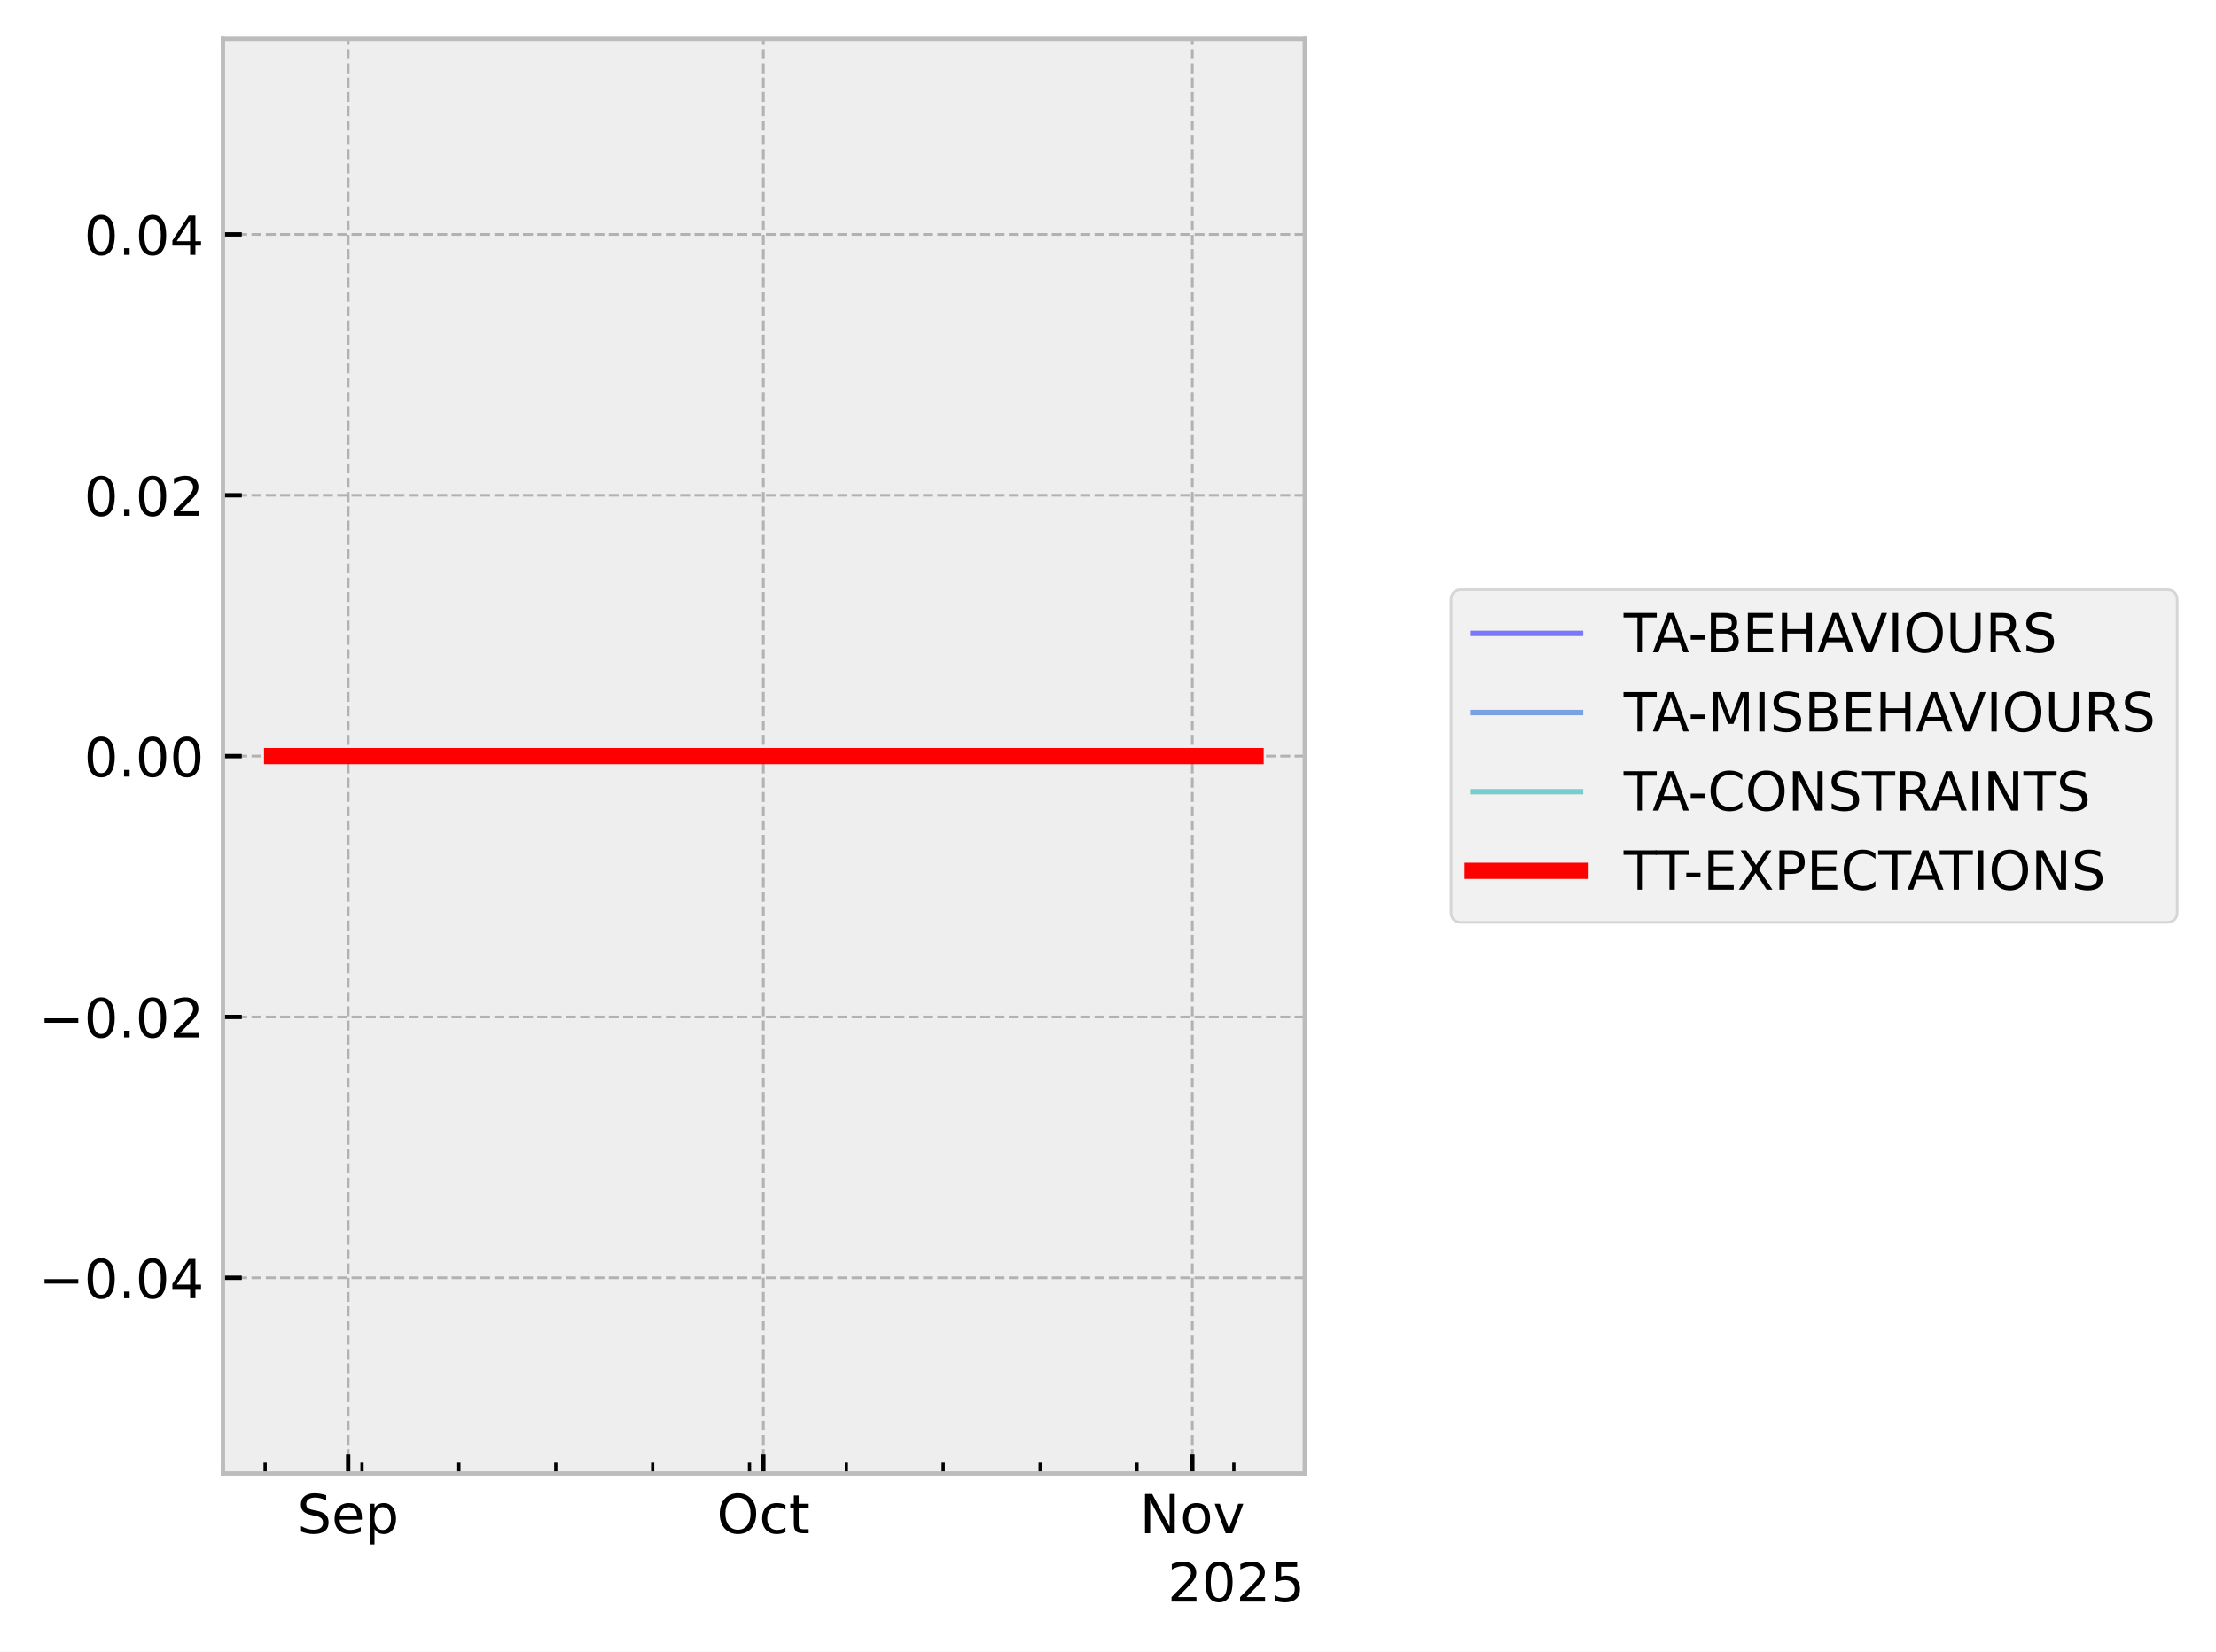
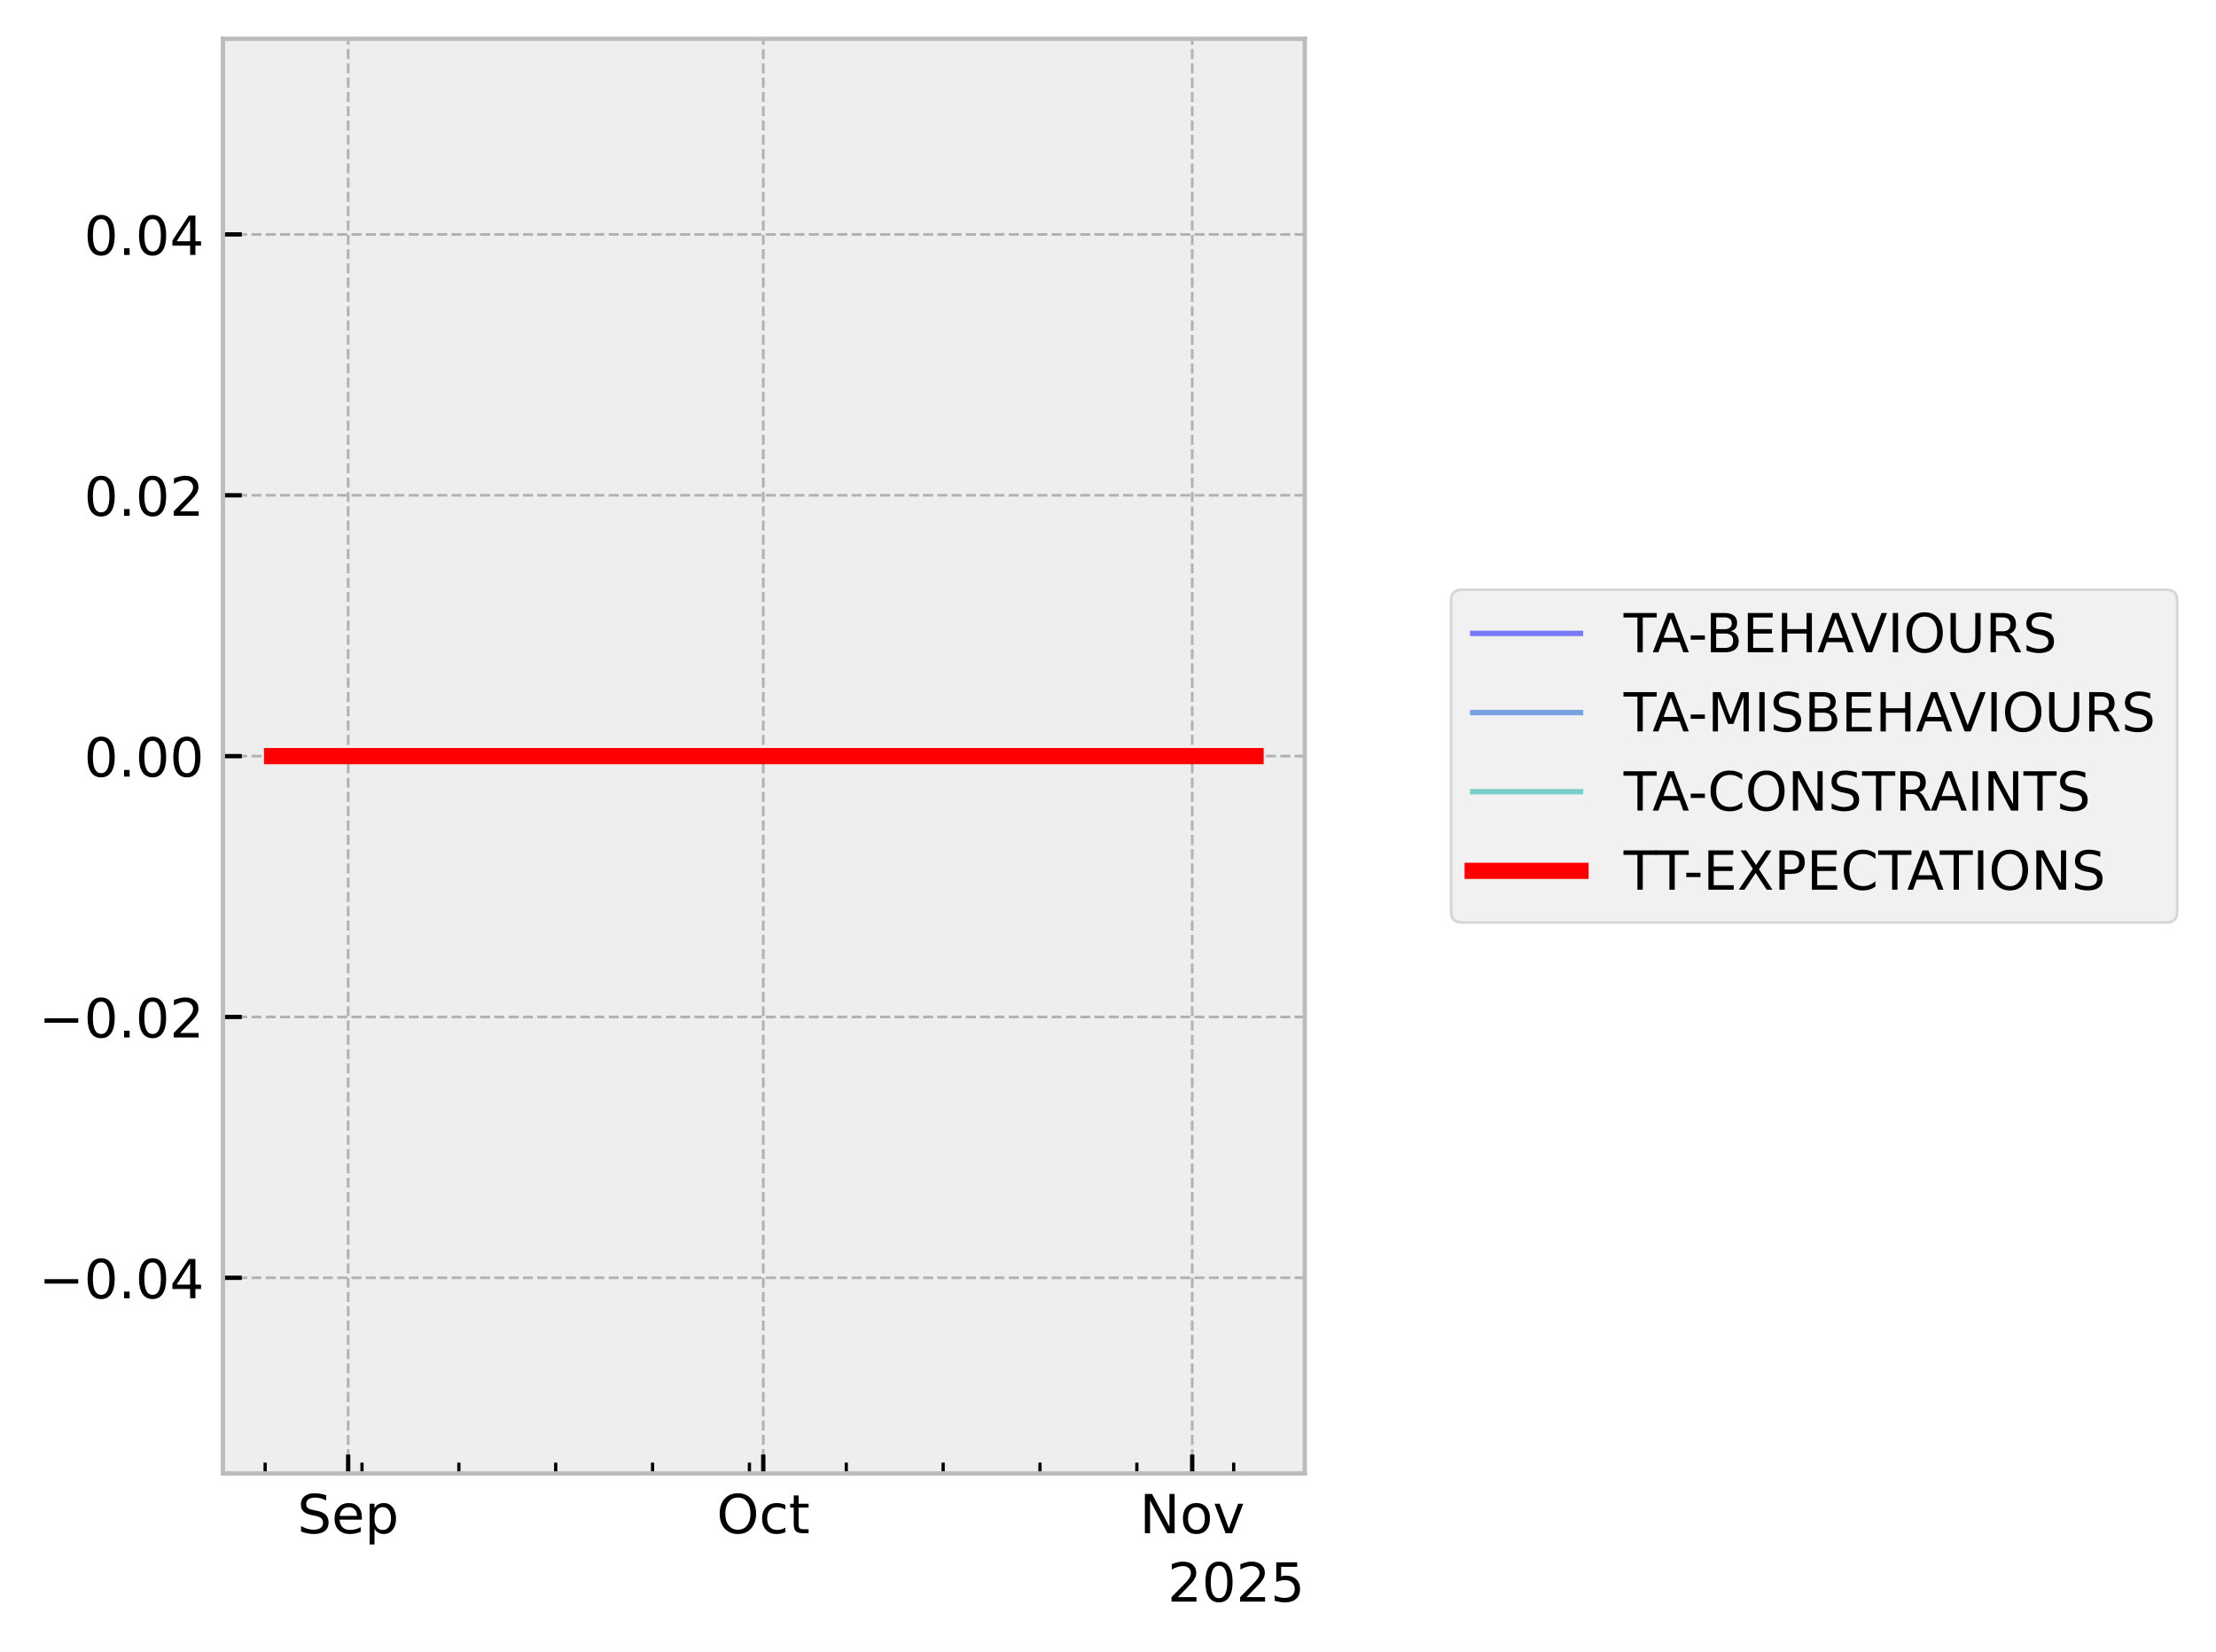
<svg xmlns="http://www.w3.org/2000/svg" xmlns:xlink="http://www.w3.org/1999/xlink" width="410.993pt" height="306.368pt" viewBox="0 0 410.993 306.368" version="1.1">
  <defs>
    <style type="text/css">*{stroke-linejoin: round; stroke-linecap: butt}</style>
  </defs>
  <g id="figure_1">
    <g id="patch_1">
      <path d="M 0 306.368  L 410.993 306.368  L 410.993 0  L 0 0  z " style="fill: #ffffff" />
    </g>
    <g id="axes_1">
      <g id="patch_2">
        <path d="M 41.345 273.312  L 241.991 273.312  L 241.991 7.2  L 41.345 7.2  z " style="fill: #eeeeee" />
      </g>
      <g id="matplotlib.axis_1">
        <g id="xtick_1">
          <g id="line2d_1">
-             <path d="M 64.573 273.312  L 64.573 7.2  " clip-path="url(#pc3ca31435e)" style="fill: none; stroke-dasharray: 1.85,0.8; stroke-dashoffset: 0; stroke: #b2b2b2; stroke-width: 0.5" />
+             <path d="M 64.572 273.312  L 64.572 7.2  " clip-path="url(#p5ab75d410c)" style="fill: none; stroke-dasharray: 1.85,0.8; stroke-dashoffset: 0; stroke: #b2b2b2; stroke-width: 0.5" />
          </g>
          <g id="line2d_2">
            <defs>
-               <path id="m6323436091" d="M 0 0  L 0 -3.5  " style="stroke: #000000; stroke-width: 0.8" />
-             </defs>
-             <g>
-               <use xlink:href="#m6323436091" x="64.573" y="273.312" style="stroke: #000000; stroke-width: 0.8" />
+               <path id="mc6ec2d856a" d="M 0 0  L 0 -3.5  " style="stroke: #000000; stroke-width: 0.8" />
+             </defs>
+             <g>
+               <use xlink:href="#mc6ec2d856a" x="64.572" y="273.312" style="stroke: #000000; stroke-width: 0.8" />
            </g>
          </g>
          <g id="text_1">
-             <g transform="translate(55.14825 284.4104) scale(0.1 -0.1)">
+             <g transform="translate(55.14662 284.4104) scale(0.1 -0.1)">
              <defs>
                <path id="DejaVuSans-53" d="M 3425 4513  L 3425 3897  Q 3066 4069 2747 4153  Q 2428 4238 2131 4238  Q 1616 4238 1336 4038  Q 1056 3838 1056 3469  Q 1056 3159 1242 3001  Q 1428 2844 1947 2747  L 2328 2669  Q 3034 2534 3370 2195  Q 3706 1856 3706 1288  Q 3706 609 3251 259  Q 2797 -91 1919 -91  Q 1588 -91 1214 -16  Q 841 59 441 206  L 441 856  Q 825 641 1194 531  Q 1563 422 1919 422  Q 2459 422 2753 634  Q 3047 847 3047 1241  Q 3047 1584 2836 1778  Q 2625 1972 2144 2069  L 1759 2144  Q 1053 2284 737 2584  Q 422 2884 422 3419  Q 422 4038 858 4394  Q 1294 4750 2059 4750  Q 2388 4750 2728 4690  Q 3069 4631 3425 4513  z " transform="scale(0.015625)" />
                <path id="DejaVuSans-65" d="M 3597 1894  L 3597 1613  L 953 1613  Q 991 1019 1311 708  Q 1631 397 2203 397  Q 2534 397 2845 478  Q 3156 559 3463 722  L 3463 178  Q 3153 47 2828 -22  Q 2503 -91 2169 -91  Q 1331 -91 842 396  Q 353 884 353 1716  Q 353 2575 817 3079  Q 1281 3584 2069 3584  Q 2775 3584 3186 3129  Q 3597 2675 3597 1894  z M 3022 2063  Q 3016 2534 2758 2815  Q 2500 3097 2075 3097  Q 1594 3097 1305 2825  Q 1016 2553 972 2059  L 3022 2063  z " transform="scale(0.015625)" />
                <path id="DejaVuSans-70" d="M 1159 525  L 1159 -1331  L 581 -1331  L 581 3500  L 1159 3500  L 1159 2969  Q 1341 3281 1617 3432  Q 1894 3584 2278 3584  Q 2916 3584 3314 3078  Q 3713 2572 3713 1747  Q 3713 922 3314 415  Q 2916 -91 2278 -91  Q 1894 -91 1617 61  Q 1341 213 1159 525  z M 3116 1747  Q 3116 2381 2855 2742  Q 2594 3103 2138 3103  Q 1681 3103 1420 2742  Q 1159 2381 1159 1747  Q 1159 1113 1420 752  Q 1681 391 2138 391  Q 2594 391 2855 752  Q 3116 1113 3116 1747  z " transform="scale(0.015625)" />
              </defs>
              <use xlink:href="#DejaVuSans-53" />
              <use xlink:href="#DejaVuSans-65" transform="translate(63.47656 0)" />
              <use xlink:href="#DejaVuSans-70" transform="translate(125 0)" />
            </g>
          </g>
        </g>
        <g id="xtick_2">
          <g id="line2d_3">
-             <path d="M 141.571 273.312  L 141.571 7.2  " clip-path="url(#pc3ca31435e)" style="fill: none; stroke-dasharray: 1.85,0.8; stroke-dashoffset: 0; stroke: #b2b2b2; stroke-width: 0.5" />
+             <path d="M 141.56 273.312  L 141.56 7.2  " clip-path="url(#p5ab75d410c)" style="fill: none; stroke-dasharray: 1.85,0.8; stroke-dashoffset: 0; stroke: #b2b2b2; stroke-width: 0.5" />
          </g>
          <g id="line2d_4">
            <g>
-               <use xlink:href="#m6323436091" x="141.571" y="273.312" style="stroke: #000000; stroke-width: 0.8" />
+               <use xlink:href="#mc6ec2d856a" x="141.56" y="273.312" style="stroke: #000000; stroke-width: 0.8" />
            </g>
          </g>
          <g id="text_2">
-             <g transform="translate(132.9255 284.4104) scale(0.1 -0.1)">
+             <g transform="translate(132.915 284.4104) scale(0.1 -0.1)">
              <defs>
                <path id="DejaVuSans-4f" d="M 2522 4238  Q 1834 4238 1429 3725  Q 1025 3213 1025 2328  Q 1025 1447 1429 934  Q 1834 422 2522 422  Q 3209 422 3611 934  Q 4013 1447 4013 2328  Q 4013 3213 3611 3725  Q 3209 4238 2522 4238  z M 2522 4750  Q 3503 4750 4090 4092  Q 4678 3434 4678 2328  Q 4678 1225 4090 567  Q 3503 -91 2522 -91  Q 1538 -91 948 565  Q 359 1222 359 2328  Q 359 3434 948 4092  Q 1538 4750 2522 4750  z " transform="scale(0.015625)" />
                <path id="DejaVuSans-63" d="M 3122 3366  L 3122 2828  Q 2878 2963 2633 3030  Q 2388 3097 2138 3097  Q 1578 3097 1268 2742  Q 959 2388 959 1747  Q 959 1106 1268 751  Q 1578 397 2138 397  Q 2388 397 2633 464  Q 2878 531 3122 666  L 3122 134  Q 2881 22 2623 -34  Q 2366 -91 2075 -91  Q 1284 -91 818 406  Q 353 903 353 1747  Q 353 2603 823 3093  Q 1294 3584 2113 3584  Q 2378 3584 2631 3529  Q 2884 3475 3122 3366  z " transform="scale(0.015625)" />
                <path id="DejaVuSans-74" d="M 1172 4494  L 1172 3500  L 2356 3500  L 2356 3053  L 1172 3053  L 1172 1153  Q 1172 725 1289 603  Q 1406 481 1766 481  L 2356 481  L 2356 0  L 1766 0  Q 1100 0 847 248  Q 594 497 594 1153  L 594 3053  L 172 3053  L 172 3500  L 594 3500  L 594 4494  L 1172 4494  z " transform="scale(0.015625)" />
              </defs>
              <use xlink:href="#DejaVuSans-4f" />
              <use xlink:href="#DejaVuSans-63" transform="translate(78.71094 0)" />
              <use xlink:href="#DejaVuSans-74" transform="translate(133.6914 0)" />
            </g>
          </g>
        </g>
        <g id="xtick_3">
          <g id="line2d_5">
-             <path d="M 221.135 273.312  L 221.135 7.2  " clip-path="url(#pc3ca31435e)" style="fill: none; stroke-dasharray: 1.85,0.8; stroke-dashoffset: 0; stroke: #b2b2b2; stroke-width: 0.5" />
+             <path d="M 221.115 273.312  L 221.115 7.2  " clip-path="url(#p5ab75d410c)" style="fill: none; stroke-dasharray: 1.85,0.8; stroke-dashoffset: 0; stroke: #b2b2b2; stroke-width: 0.5" />
          </g>
          <g id="line2d_6">
            <g>
-               <use xlink:href="#m6323436091" x="221.135" y="273.312" style="stroke: #000000; stroke-width: 0.8" />
+               <use xlink:href="#mc6ec2d856a" x="221.115" y="273.312" style="stroke: #000000; stroke-width: 0.8" />
            </g>
          </g>
          <g id="text_3">
-             <g transform="translate(211.3756 284.4104) scale(0.1 -0.1)">
+             <g transform="translate(211.3559 284.4104) scale(0.1 -0.1)">
              <defs>
                <path id="DejaVuSans-4e" d="M 628 4666  L 1478 4666  L 3547 763  L 3547 4666  L 4159 4666  L 4159 0  L 3309 0  L 1241 3903  L 1241 0  L 628 0  L 628 4666  z " transform="scale(0.015625)" />
                <path id="DejaVuSans-6f" d="M 1959 3097  Q 1497 3097 1228 2736  Q 959 2375 959 1747  Q 959 1119 1226 758  Q 1494 397 1959 397  Q 2419 397 2687 759  Q 2956 1122 2956 1747  Q 2956 2369 2687 2733  Q 2419 3097 1959 3097  z M 1959 3584  Q 2709 3584 3137 3096  Q 3566 2609 3566 1747  Q 3566 888 3137 398  Q 2709 -91 1959 -91  Q 1206 -91 779 398  Q 353 888 353 1747  Q 353 2609 779 3096  Q 1206 3584 1959 3584  z " transform="scale(0.015625)" />
                <path id="DejaVuSans-76" d="M 191 3500  L 800 3500  L 1894 563  L 2988 3500  L 3597 3500  L 2284 0  L 1503 0  L 191 3500  z " transform="scale(0.015625)" />
              </defs>
              <use xlink:href="#DejaVuSans-4e" />
              <use xlink:href="#DejaVuSans-6f" transform="translate(74.80469 0)" />
              <use xlink:href="#DejaVuSans-76" transform="translate(135.9863 0)" />
            </g>
          </g>
        </g>
        <g id="xtick_4">
          <g id="line2d_7">
            <defs>
-               <path id="mb55de5e415" d="M 0 0  L 0 -2  " style="stroke: #000000; stroke-width: 0.6" />
-             </defs>
-             <g>
-               <use xlink:href="#mb55de5e415" x="49.174" y="273.312" style="stroke: #000000; stroke-width: 0.6" />
+               <path id="m2aae2322ca" d="M 0 0  L 0 -2  " style="stroke: #000000; stroke-width: 0.6" />
+             </defs>
+             <g>
+               <use xlink:href="#m2aae2322ca" x="49.174" y="273.312" style="stroke: #000000; stroke-width: 0.6" />
            </g>
          </g>
        </g>
        <g id="xtick_5">
          <g id="line2d_8">
            <g>
-               <use xlink:href="#mb55de5e415" x="67.14" y="273.312" style="stroke: #000000; stroke-width: 0.6" />
+               <use xlink:href="#m2aae2322ca" x="67.138" y="273.312" style="stroke: #000000; stroke-width: 0.6" />
            </g>
          </g>
        </g>
        <g id="xtick_6">
          <g id="line2d_9">
            <g>
-               <use xlink:href="#mb55de5e415" x="85.106" y="273.312" style="stroke: #000000; stroke-width: 0.6" />
+               <use xlink:href="#m2aae2322ca" x="85.102" y="273.312" style="stroke: #000000; stroke-width: 0.6" />
            </g>
          </g>
        </g>
        <g id="xtick_7">
          <g id="line2d_10">
            <g>
-               <use xlink:href="#mb55de5e415" x="103.072" y="273.312" style="stroke: #000000; stroke-width: 0.6" />
+               <use xlink:href="#m2aae2322ca" x="103.066" y="273.312" style="stroke: #000000; stroke-width: 0.6" />
            </g>
          </g>
        </g>
        <g id="xtick_8">
          <g id="line2d_11">
            <g>
-               <use xlink:href="#mb55de5e415" x="121.038" y="273.312" style="stroke: #000000; stroke-width: 0.6" />
+               <use xlink:href="#m2aae2322ca" x="121.03" y="273.312" style="stroke: #000000; stroke-width: 0.6" />
            </g>
          </g>
        </g>
        <g id="xtick_9">
          <g id="line2d_12">
            <g>
-               <use xlink:href="#mb55de5e415" x="139.004" y="273.312" style="stroke: #000000; stroke-width: 0.6" />
+               <use xlink:href="#m2aae2322ca" x="138.994" y="273.312" style="stroke: #000000; stroke-width: 0.6" />
            </g>
          </g>
        </g>
        <g id="xtick_10">
          <g id="line2d_13">
            <g>
-               <use xlink:href="#mb55de5e415" x="156.97" y="273.312" style="stroke: #000000; stroke-width: 0.6" />
+               <use xlink:href="#m2aae2322ca" x="156.958" y="273.312" style="stroke: #000000; stroke-width: 0.6" />
            </g>
          </g>
        </g>
        <g id="xtick_11">
          <g id="line2d_14">
            <g>
-               <use xlink:href="#mb55de5e415" x="174.936" y="273.312" style="stroke: #000000; stroke-width: 0.6" />
+               <use xlink:href="#m2aae2322ca" x="174.922" y="273.312" style="stroke: #000000; stroke-width: 0.6" />
            </g>
          </g>
        </g>
        <g id="xtick_12">
          <g id="line2d_15">
            <g>
-               <use xlink:href="#mb55de5e415" x="192.903" y="273.312" style="stroke: #000000; stroke-width: 0.6" />
+               <use xlink:href="#m2aae2322ca" x="192.886" y="273.312" style="stroke: #000000; stroke-width: 0.6" />
            </g>
          </g>
        </g>
        <g id="xtick_13">
          <g id="line2d_16">
            <g>
-               <use xlink:href="#mb55de5e415" x="210.869" y="273.312" style="stroke: #000000; stroke-width: 0.6" />
+               <use xlink:href="#m2aae2322ca" x="210.85" y="273.312" style="stroke: #000000; stroke-width: 0.6" />
            </g>
          </g>
        </g>
        <g id="xtick_14">
          <g id="line2d_17">
            <g>
-               <use xlink:href="#mb55de5e415" x="228.835" y="273.312" style="stroke: #000000; stroke-width: 0.6" />
+               <use xlink:href="#m2aae2322ca" x="228.814" y="273.312" style="stroke: #000000; stroke-width: 0.6" />
            </g>
          </g>
        </g>
        <g id="text_4">
          <g transform="translate(216.5412 297.0886) scale(0.1 -0.1)">
            <defs>
              <path id="DejaVuSans-32" d="M 1228 531  L 3431 531  L 3431 0  L 469 0  L 469 531  Q 828 903 1448 1529  Q 2069 2156 2228 2338  Q 2531 2678 2651 2914  Q 2772 3150 2772 3378  Q 2772 3750 2511 3984  Q 2250 4219 1831 4219  Q 1534 4219 1204 4116  Q 875 4013 500 3803  L 500 4441  Q 881 4594 1212 4672  Q 1544 4750 1819 4750  Q 2544 4750 2975 4387  Q 3406 4025 3406 3419  Q 3406 3131 3298 2873  Q 3191 2616 2906 2266  Q 2828 2175 2409 1742  Q 1991 1309 1228 531  z " transform="scale(0.015625)" />
              <path id="DejaVuSans-30" d="M 2034 4250  Q 1547 4250 1301 3770  Q 1056 3291 1056 2328  Q 1056 1369 1301 889  Q 1547 409 2034 409  Q 2525 409 2770 889  Q 3016 1369 3016 2328  Q 3016 3291 2770 3770  Q 2525 4250 2034 4250  z M 2034 4750  Q 2819 4750 3233 4129  Q 3647 3509 3647 2328  Q 3647 1150 3233 529  Q 2819 -91 2034 -91  Q 1250 -91 836 529  Q 422 1150 422 2328  Q 422 3509 836 4129  Q 1250 4750 2034 4750  z " transform="scale(0.015625)" />
              <path id="DejaVuSans-35" d="M 691 4666  L 3169 4666  L 3169 4134  L 1269 4134  L 1269 2991  Q 1406 3038 1543 3061  Q 1681 3084 1819 3084  Q 2600 3084 3056 2656  Q 3513 2228 3513 1497  Q 3513 744 3044 326  Q 2575 -91 1722 -91  Q 1428 -91 1123 -41  Q 819 9 494 109  L 494 744  Q 775 591 1075 516  Q 1375 441 1709 441  Q 2250 441 2565 725  Q 2881 1009 2881 1497  Q 2881 1984 2565 2268  Q 2250 2553 1709 2553  Q 1456 2553 1204 2497  Q 953 2441 691 2322  L 691 4666  z " transform="scale(0.015625)" />
            </defs>
            <use xlink:href="#DejaVuSans-32" />
            <use xlink:href="#DejaVuSans-30" transform="translate(63.62305 0)" />
            <use xlink:href="#DejaVuSans-32" transform="translate(127.2461 0)" />
            <use xlink:href="#DejaVuSans-35" transform="translate(190.8691 0)" />
          </g>
        </g>
      </g>
      <g id="matplotlib.axis_2">
        <g id="ytick_1">
          <g id="line2d_18">
-             <path d="M 41.345 237.024  L 241.991 237.024  " clip-path="url(#pc3ca31435e)" style="fill: none; stroke-dasharray: 1.85,0.8; stroke-dashoffset: 0; stroke: #b2b2b2; stroke-width: 0.5" />
+             <path d="M 41.345 237.024  L 241.991 237.024  " clip-path="url(#p5ab75d410c)" style="fill: none; stroke-dasharray: 1.85,0.8; stroke-dashoffset: 0; stroke: #b2b2b2; stroke-width: 0.5" />
          </g>
          <g id="line2d_19">
            <defs>
-               <path id="m57268c8385" d="M 0 0  L 3.5 0  " style="stroke: #000000; stroke-width: 0.8" />
-             </defs>
-             <g>
-               <use xlink:href="#m57268c8385" x="41.345" y="237.024" style="stroke: #000000; stroke-width: 0.8" />
+               <path id="m94d5cdfadd" d="M 0 0  L 3.5 0  " style="stroke: #000000; stroke-width: 0.8" />
+             </defs>
+             <g>
+               <use xlink:href="#m94d5cdfadd" x="41.345" y="237.024" style="stroke: #000000; stroke-width: 0.8" />
            </g>
          </g>
          <g id="text_5">
            <g transform="translate(7.2 240.8232) scale(0.1 -0.1)">
              <defs>
                <path id="DejaVuSans-2212" d="M 678 2272  L 4684 2272  L 4684 1741  L 678 1741  L 678 2272  z " transform="scale(0.015625)" />
                <path id="DejaVuSans-2e" d="M 684 794  L 1344 794  L 1344 0  L 684 0  L 684 794  z " transform="scale(0.015625)" />
                <path id="DejaVuSans-34" d="M 2419 4116  L 825 1625  L 2419 1625  L 2419 4116  z M 2253 4666  L 3047 4666  L 3047 1625  L 3713 1625  L 3713 1100  L 3047 1100  L 3047 0  L 2419 0  L 2419 1100  L 313 1100  L 313 1709  L 2253 4666  z " transform="scale(0.015625)" />
              </defs>
              <use xlink:href="#DejaVuSans-2212" />
              <use xlink:href="#DejaVuSans-30" transform="translate(83.78906 0)" />
              <use xlink:href="#DejaVuSans-2e" transform="translate(147.4121 0)" />
              <use xlink:href="#DejaVuSans-30" transform="translate(179.1992 0)" />
              <use xlink:href="#DejaVuSans-34" transform="translate(242.8223 0)" />
            </g>
          </g>
        </g>
        <g id="ytick_2">
          <g id="line2d_20">
-             <path d="M 41.345 188.64  L 241.991 188.64  " clip-path="url(#pc3ca31435e)" style="fill: none; stroke-dasharray: 1.85,0.8; stroke-dashoffset: 0; stroke: #b2b2b2; stroke-width: 0.5" />
+             <path d="M 41.345 188.64  L 241.991 188.64  " clip-path="url(#p5ab75d410c)" style="fill: none; stroke-dasharray: 1.85,0.8; stroke-dashoffset: 0; stroke: #b2b2b2; stroke-width: 0.5" />
          </g>
          <g id="line2d_21">
            <g>
-               <use xlink:href="#m57268c8385" x="41.345" y="188.64" style="stroke: #000000; stroke-width: 0.8" />
+               <use xlink:href="#m94d5cdfadd" x="41.345" y="188.64" style="stroke: #000000; stroke-width: 0.8" />
            </g>
          </g>
          <g id="text_6">
            <g transform="translate(7.2 192.4392) scale(0.1 -0.1)">
              <use xlink:href="#DejaVuSans-2212" />
              <use xlink:href="#DejaVuSans-30" transform="translate(83.78906 0)" />
              <use xlink:href="#DejaVuSans-2e" transform="translate(147.4121 0)" />
              <use xlink:href="#DejaVuSans-30" transform="translate(179.1992 0)" />
              <use xlink:href="#DejaVuSans-32" transform="translate(242.8223 0)" />
            </g>
          </g>
        </g>
        <g id="ytick_3">
          <g id="line2d_22">
-             <path d="M 41.345 140.256  L 241.991 140.256  " clip-path="url(#pc3ca31435e)" style="fill: none; stroke-dasharray: 1.85,0.8; stroke-dashoffset: 0; stroke: #b2b2b2; stroke-width: 0.5" />
+             <path d="M 41.345 140.256  L 241.991 140.256  " clip-path="url(#p5ab75d410c)" style="fill: none; stroke-dasharray: 1.85,0.8; stroke-dashoffset: 0; stroke: #b2b2b2; stroke-width: 0.5" />
          </g>
          <g id="line2d_23">
            <g>
-               <use xlink:href="#m57268c8385" x="41.345" y="140.256" style="stroke: #000000; stroke-width: 0.8" />
+               <use xlink:href="#m94d5cdfadd" x="41.345" y="140.256" style="stroke: #000000; stroke-width: 0.8" />
            </g>
          </g>
          <g id="text_7">
            <g transform="translate(15.57969 144.0552) scale(0.1 -0.1)">
              <use xlink:href="#DejaVuSans-30" />
              <use xlink:href="#DejaVuSans-2e" transform="translate(63.62305 0)" />
              <use xlink:href="#DejaVuSans-30" transform="translate(95.41016 0)" />
              <use xlink:href="#DejaVuSans-30" transform="translate(159.0332 0)" />
            </g>
          </g>
        </g>
        <g id="ytick_4">
          <g id="line2d_24">
-             <path d="M 41.345 91.872  L 241.991 91.872  " clip-path="url(#pc3ca31435e)" style="fill: none; stroke-dasharray: 1.85,0.8; stroke-dashoffset: 0; stroke: #b2b2b2; stroke-width: 0.5" />
+             <path d="M 41.345 91.872  L 241.991 91.872  " clip-path="url(#p5ab75d410c)" style="fill: none; stroke-dasharray: 1.85,0.8; stroke-dashoffset: 0; stroke: #b2b2b2; stroke-width: 0.5" />
          </g>
          <g id="line2d_25">
            <g>
-               <use xlink:href="#m57268c8385" x="41.345" y="91.872" style="stroke: #000000; stroke-width: 0.8" />
+               <use xlink:href="#m94d5cdfadd" x="41.345" y="91.872" style="stroke: #000000; stroke-width: 0.8" />
            </g>
          </g>
          <g id="text_8">
            <g transform="translate(15.57969 95.67122) scale(0.1 -0.1)">
              <use xlink:href="#DejaVuSans-30" />
              <use xlink:href="#DejaVuSans-2e" transform="translate(63.62305 0)" />
              <use xlink:href="#DejaVuSans-30" transform="translate(95.41016 0)" />
              <use xlink:href="#DejaVuSans-32" transform="translate(159.0332 0)" />
            </g>
          </g>
        </g>
        <g id="ytick_5">
          <g id="line2d_26">
-             <path d="M 41.345 43.488  L 241.991 43.488  " clip-path="url(#pc3ca31435e)" style="fill: none; stroke-dasharray: 1.85,0.8; stroke-dashoffset: 0; stroke: #b2b2b2; stroke-width: 0.5" />
+             <path d="M 41.345 43.488  L 241.991 43.488  " clip-path="url(#p5ab75d410c)" style="fill: none; stroke-dasharray: 1.85,0.8; stroke-dashoffset: 0; stroke: #b2b2b2; stroke-width: 0.5" />
          </g>
          <g id="line2d_27">
            <g>
-               <use xlink:href="#m57268c8385" x="41.345" y="43.488" style="stroke: #000000; stroke-width: 0.8" />
+               <use xlink:href="#m94d5cdfadd" x="41.345" y="43.488" style="stroke: #000000; stroke-width: 0.8" />
            </g>
          </g>
          <g id="text_9">
            <g transform="translate(15.57969 47.28722) scale(0.1 -0.1)">
              <use xlink:href="#DejaVuSans-30" />
              <use xlink:href="#DejaVuSans-2e" transform="translate(63.62305 0)" />
              <use xlink:href="#DejaVuSans-30" transform="translate(95.41016 0)" />
              <use xlink:href="#DejaVuSans-34" transform="translate(159.0332 0)" />
            </g>
          </g>
        </g>
      </g>
      <g id="line2d_28">
-         <path d="M 50.466 140.256  L 50.847 140.256  L 52.862 140.256  L 53.172 140.256  L 53.275 140.256  L 53.496 140.256  L 56.178 140.256  L 58.561 140.256  L 232.871 140.256  " clip-path="url(#pc3ca31435e)" style="fill: none; stroke: #0000ff; stroke-opacity: 0.5; stroke-linecap: square" />
+         <path d="M 50.466 140.256  L 50.847 140.256  L 52.861 140.256  L 53.172 140.256  L 53.274 140.256  L 53.495 140.256  L 56.178 140.256  L 58.561 140.256  L 232.871 140.256  " clip-path="url(#p5ab75d410c)" style="fill: none; stroke: #0000ff; stroke-opacity: 0.5; stroke-linecap: square" />
      </g>
      <g id="line2d_29">
-         <path d="M 50.466 140.256  L 50.847 140.256  L 52.862 140.256  L 53.172 140.256  L 53.275 140.256  L 53.496 140.256  L 56.178 140.256  L 58.561 140.256  L 232.871 140.256  " clip-path="url(#pc3ca31435e)" style="fill: none; stroke: #0055d4; stroke-opacity: 0.5; stroke-linecap: square" />
+         <path d="M 50.466 140.256  L 50.847 140.256  L 52.861 140.256  L 53.172 140.256  L 53.274 140.256  L 53.495 140.256  L 56.178 140.256  L 58.561 140.256  L 232.871 140.256  " clip-path="url(#p5ab75d410c)" style="fill: none; stroke: #0055d4; stroke-opacity: 0.5; stroke-linecap: square" />
      </g>
      <g id="line2d_30">
-         <path d="M 50.466 140.256  L 50.847 140.256  L 52.862 140.256  L 53.172 140.256  L 53.275 140.256  L 53.496 140.256  L 56.178 140.256  L 58.561 140.256  L 232.871 140.256  " clip-path="url(#pc3ca31435e)" style="fill: none; stroke: #00aaaa; stroke-opacity: 0.5; stroke-linecap: square" />
+         <path d="M 50.466 140.256  L 50.847 140.256  L 52.861 140.256  L 53.172 140.256  L 53.274 140.256  L 53.495 140.256  L 56.178 140.256  L 58.561 140.256  L 232.871 140.256  " clip-path="url(#p5ab75d410c)" style="fill: none; stroke: #00aaaa; stroke-opacity: 0.5; stroke-linecap: square" />
      </g>
      <g id="line2d_31">
-         <path d="M 50.466 140.256  L 50.847 140.256  L 52.862 140.256  L 53.172 140.256  L 53.275 140.256  L 53.496 140.256  L 56.178 140.256  L 58.561 140.256  L 232.871 140.256  " clip-path="url(#pc3ca31435e)" style="fill: none; stroke: #ff0000; stroke-width: 3; stroke-linecap: square" />
+         <path d="M 50.466 140.256  L 50.847 140.256  L 52.861 140.256  L 53.172 140.256  L 53.274 140.256  L 53.495 140.256  L 56.178 140.256  L 58.561 140.256  L 232.871 140.256  " clip-path="url(#p5ab75d410c)" style="fill: none; stroke: #ff0000; stroke-width: 3; stroke-linecap: square" />
      </g>
      <g id="patch_3">
        <path d="M 41.345 273.312  L 41.345 7.2  " style="fill: none; stroke: #bcbcbc; stroke-width: 0.8; stroke-linejoin: miter; stroke-linecap: square" />
      </g>
      <g id="patch_4">
        <path d="M 241.991 273.312  L 241.991 7.2  " style="fill: none; stroke: #bcbcbc; stroke-width: 0.8; stroke-linejoin: miter; stroke-linecap: square" />
      </g>
      <g id="patch_5">
        <path d="M 41.345 273.312  L 241.991 273.312  " style="fill: none; stroke: #bcbcbc; stroke-width: 0.8; stroke-linejoin: miter; stroke-linecap: square" />
      </g>
      <g id="patch_6">
        <path d="M 41.345 7.2  L 241.991 7.2  " style="fill: none; stroke: #bcbcbc; stroke-width: 0.8; stroke-linejoin: miter; stroke-linecap: square" />
      </g>
    </g>
    <g id="axes_2">
      <g id="legend_1">
        <g id="patch_7">
          <path d="M 271.129 171.112  L 401.793 171.112  Q 403.793 171.112 403.793 169.112  L 403.793 111.4  Q 403.793 109.4 401.793 109.4  L 271.129 109.4  Q 269.129 109.4 269.129 111.4  L 269.129 169.112  Q 269.129 171.112 271.129 171.112  z " style="fill: #eeeeee; opacity: 0.8; stroke: #cccccc; stroke-width: 0.5; stroke-linejoin: miter" />
        </g>
        <g id="line2d_32">
          <path d="M 273.129 117.498  L 283.129 117.498  L 293.129 117.498  " style="fill: none; stroke: #0000ff; stroke-opacity: 0.5; stroke-linecap: square" />
        </g>
        <g id="text_10">
          <g transform="translate(301.129 120.9982) scale(0.1 -0.1)">
            <defs>
              <path id="DejaVuSans-54" d="M -19 4666  L 3928 4666  L 3928 4134  L 2272 4134  L 2272 0  L 1638 0  L 1638 4134  L -19 4134  L -19 4666  z " transform="scale(0.015625)" />
              <path id="DejaVuSans-41" d="M 2188 4044  L 1331 1722  L 3047 1722  L 2188 4044  z M 1831 4666  L 2547 4666  L 4325 0  L 3669 0  L 3244 1197  L 1141 1197  L 716 0  L 50 0  L 1831 4666  z " transform="scale(0.015625)" />
              <path id="DejaVuSans-2d" d="M 313 2009  L 1997 2009  L 1997 1497  L 313 1497  L 313 2009  z " transform="scale(0.015625)" />
              <path id="DejaVuSans-42" d="M 1259 2228  L 1259 519  L 2272 519  Q 2781 519 3026 730  Q 3272 941 3272 1375  Q 3272 1813 3026 2020  Q 2781 2228 2272 2228  L 1259 2228  z M 1259 4147  L 1259 2741  L 2194 2741  Q 2656 2741 2882 2914  Q 3109 3088 3109 3444  Q 3109 3797 2882 3972  Q 2656 4147 2194 4147  L 1259 4147  z M 628 4666  L 2241 4666  Q 2963 4666 3353 4366  Q 3744 4066 3744 3513  Q 3744 3084 3544 2831  Q 3344 2578 2956 2516  Q 3422 2416 3680 2098  Q 3938 1781 3938 1306  Q 3938 681 3513 340  Q 3088 0 2303 0  L 628 0  L 628 4666  z " transform="scale(0.015625)" />
              <path id="DejaVuSans-45" d="M 628 4666  L 3578 4666  L 3578 4134  L 1259 4134  L 1259 2753  L 3481 2753  L 3481 2222  L 1259 2222  L 1259 531  L 3634 531  L 3634 0  L 628 0  L 628 4666  z " transform="scale(0.015625)" />
              <path id="DejaVuSans-48" d="M 628 4666  L 1259 4666  L 1259 2753  L 3553 2753  L 3553 4666  L 4184 4666  L 4184 0  L 3553 0  L 3553 2222  L 1259 2222  L 1259 0  L 628 0  L 628 4666  z " transform="scale(0.015625)" />
              <path id="DejaVuSans-56" d="M 1831 0  L 50 4666  L 709 4666  L 2188 738  L 3669 4666  L 4325 4666  L 2547 0  L 1831 0  z " transform="scale(0.015625)" />
              <path id="DejaVuSans-49" d="M 628 4666  L 1259 4666  L 1259 0  L 628 0  L 628 4666  z " transform="scale(0.015625)" />
              <path id="DejaVuSans-55" d="M 556 4666  L 1191 4666  L 1191 1831  Q 1191 1081 1462 751  Q 1734 422 2344 422  Q 2950 422 3222 751  Q 3494 1081 3494 1831  L 3494 4666  L 4128 4666  L 4128 1753  Q 4128 841 3676 375  Q 3225 -91 2344 -91  Q 1459 -91 1007 375  Q 556 841 556 1753  L 556 4666  z " transform="scale(0.015625)" />
              <path id="DejaVuSans-52" d="M 2841 2188  Q 3044 2119 3236 1894  Q 3428 1669 3622 1275  L 4263 0  L 3584 0  L 2988 1197  Q 2756 1666 2539 1819  Q 2322 1972 1947 1972  L 1259 1972  L 1259 0  L 628 0  L 628 4666  L 2053 4666  Q 2853 4666 3247 4331  Q 3641 3997 3641 3322  Q 3641 2881 3436 2590  Q 3231 2300 2841 2188  z M 1259 4147  L 1259 2491  L 2053 2491  Q 2509 2491 2742 2702  Q 2975 2913 2975 3322  Q 2975 3731 2742 3939  Q 2509 4147 2053 4147  L 1259 4147  z " transform="scale(0.015625)" />
            </defs>
            <use xlink:href="#DejaVuSans-54" />
            <use xlink:href="#DejaVuSans-41" transform="translate(53.33398 0)" />
            <use xlink:href="#DejaVuSans-2d" transform="translate(119.4922 0)" />
            <use xlink:href="#DejaVuSans-42" transform="translate(151.9512 0)" />
            <use xlink:href="#DejaVuSans-45" transform="translate(220.5547 0)" />
            <use xlink:href="#DejaVuSans-48" transform="translate(283.7383 0)" />
            <use xlink:href="#DejaVuSans-41" transform="translate(358.9336 0)" />
            <use xlink:href="#DejaVuSans-56" transform="translate(420.9668 0)" />
            <use xlink:href="#DejaVuSans-49" transform="translate(489.375 0)" />
            <use xlink:href="#DejaVuSans-4f" transform="translate(518.8672 0)" />
            <use xlink:href="#DejaVuSans-55" transform="translate(597.5781 0)" />
            <use xlink:href="#DejaVuSans-52" transform="translate(670.7715 0)" />
            <use xlink:href="#DejaVuSans-53" transform="translate(740.2539 0)" />
          </g>
        </g>
        <g id="line2d_33">
          <path d="M 273.129 132.176  L 283.129 132.176  L 293.129 132.176  " style="fill: none; stroke: #0055d4; stroke-opacity: 0.5; stroke-linecap: square" />
        </g>
        <g id="text_11">
          <g transform="translate(301.129 135.6763) scale(0.1 -0.1)">
            <defs>
              <path id="DejaVuSans-4d" d="M 628 4666  L 1569 4666  L 2759 1491  L 3956 4666  L 4897 4666  L 4897 0  L 4281 0  L 4281 4097  L 3078 897  L 2444 897  L 1241 4097  L 1241 0  L 628 0  L 628 4666  z " transform="scale(0.015625)" />
            </defs>
            <use xlink:href="#DejaVuSans-54" />
            <use xlink:href="#DejaVuSans-41" transform="translate(53.33398 0)" />
            <use xlink:href="#DejaVuSans-2d" transform="translate(119.4922 0)" />
            <use xlink:href="#DejaVuSans-4d" transform="translate(155.5762 0)" />
            <use xlink:href="#DejaVuSans-49" transform="translate(241.8555 0)" />
            <use xlink:href="#DejaVuSans-53" transform="translate(271.3477 0)" />
            <use xlink:href="#DejaVuSans-42" transform="translate(334.8242 0)" />
            <use xlink:href="#DejaVuSans-45" transform="translate(403.4277 0)" />
            <use xlink:href="#DejaVuSans-48" transform="translate(466.6113 0)" />
            <use xlink:href="#DejaVuSans-41" transform="translate(541.8066 0)" />
            <use xlink:href="#DejaVuSans-56" transform="translate(603.8398 0)" />
            <use xlink:href="#DejaVuSans-49" transform="translate(672.248 0)" />
            <use xlink:href="#DejaVuSans-4f" transform="translate(701.7402 0)" />
            <use xlink:href="#DejaVuSans-55" transform="translate(780.4512 0)" />
            <use xlink:href="#DejaVuSans-52" transform="translate(853.6445 0)" />
            <use xlink:href="#DejaVuSans-53" transform="translate(923.127 0)" />
          </g>
        </g>
        <g id="line2d_34">
          <path d="M 273.129 146.854  L 283.129 146.854  L 293.129 146.854  " style="fill: none; stroke: #00aaaa; stroke-opacity: 0.5; stroke-linecap: square" />
        </g>
        <g id="text_12">
          <g transform="translate(301.129 150.3544) scale(0.1 -0.1)">
            <defs>
              <path id="DejaVuSans-43" d="M 4122 4306  L 4122 3641  Q 3803 3938 3442 4084  Q 3081 4231 2675 4231  Q 1875 4231 1450 3742  Q 1025 3253 1025 2328  Q 1025 1406 1450 917  Q 1875 428 2675 428  Q 3081 428 3442 575  Q 3803 722 4122 1019  L 4122 359  Q 3791 134 3420 21  Q 3050 -91 2638 -91  Q 1578 -91 968 557  Q 359 1206 359 2328  Q 359 3453 968 4101  Q 1578 4750 2638 4750  Q 3056 4750 3426 4639  Q 3797 4528 4122 4306  z " transform="scale(0.015625)" />
            </defs>
            <use xlink:href="#DejaVuSans-54" />
            <use xlink:href="#DejaVuSans-41" transform="translate(53.33398 0)" />
            <use xlink:href="#DejaVuSans-2d" transform="translate(119.4922 0)" />
            <use xlink:href="#DejaVuSans-43" transform="translate(155.5762 0)" />
            <use xlink:href="#DejaVuSans-4f" transform="translate(225.4004 0)" />
            <use xlink:href="#DejaVuSans-4e" transform="translate(304.1113 0)" />
            <use xlink:href="#DejaVuSans-53" transform="translate(378.916 0)" />
            <use xlink:href="#DejaVuSans-54" transform="translate(442.3926 0)" />
            <use xlink:href="#DejaVuSans-52" transform="translate(503.4766 0)" />
            <use xlink:href="#DejaVuSans-41" transform="translate(568.959 0)" />
            <use xlink:href="#DejaVuSans-49" transform="translate(637.3672 0)" />
            <use xlink:href="#DejaVuSans-4e" transform="translate(666.8594 0)" />
            <use xlink:href="#DejaVuSans-54" transform="translate(741.6641 0)" />
            <use xlink:href="#DejaVuSans-53" transform="translate(802.748 0)" />
          </g>
        </g>
        <g id="line2d_35">
          <path d="M 273.129 161.533  L 283.129 161.533  L 293.129 161.533  " style="fill: none; stroke: #ff0000; stroke-width: 3; stroke-linecap: square" />
        </g>
        <g id="text_13">
          <g transform="translate(301.129 165.0326) scale(0.1 -0.1)">
            <defs>
              <path id="DejaVuSans-58" d="M 403 4666  L 1081 4666  L 2241 2931  L 3406 4666  L 4084 4666  L 2584 2425  L 4184 0  L 3506 0  L 2194 1984  L 872 0  L 191 0  L 1856 2491  L 403 4666  z " transform="scale(0.015625)" />
              <path id="DejaVuSans-50" d="M 1259 4147  L 1259 2394  L 2053 2394  Q 2494 2394 2734 2622  Q 2975 2850 2975 3272  Q 2975 3691 2734 3919  Q 2494 4147 2053 4147  L 1259 4147  z M 628 4666  L 2053 4666  Q 2838 4666 3239 4311  Q 3641 3956 3641 3272  Q 3641 2581 3239 2228  Q 2838 1875 2053 1875  L 1259 1875  L 1259 0  L 628 0  L 628 4666  z " transform="scale(0.015625)" />
            </defs>
            <use xlink:href="#DejaVuSans-54" />
            <use xlink:href="#DejaVuSans-54" transform="translate(59.33398 0)" />
            <use xlink:href="#DejaVuSans-2d" transform="translate(111.293 0)" />
            <use xlink:href="#DejaVuSans-45" transform="translate(147.377 0)" />
            <use xlink:href="#DejaVuSans-58" transform="translate(210.5605 0)" />
            <use xlink:href="#DejaVuSans-50" transform="translate(279.0664 0)" />
            <use xlink:href="#DejaVuSans-45" transform="translate(339.3691 0)" />
            <use xlink:href="#DejaVuSans-43" transform="translate(402.5527 0)" />
            <use xlink:href="#DejaVuSans-54" transform="translate(472.377 0)" />
            <use xlink:href="#DejaVuSans-41" transform="translate(525.7109 0)" />
            <use xlink:href="#DejaVuSans-54" transform="translate(586.3691 0)" />
            <use xlink:href="#DejaVuSans-49" transform="translate(647.4531 0)" />
            <use xlink:href="#DejaVuSans-4f" transform="translate(676.9453 0)" />
            <use xlink:href="#DejaVuSans-4e" transform="translate(755.6562 0)" />
            <use xlink:href="#DejaVuSans-53" transform="translate(830.4609 0)" />
          </g>
        </g>
      </g>
    </g>
  </g>
  <defs>
-     <clipPath id="pc3ca31435e">
+     <clipPath id="p5ab75d410c">
      <rect x="41.345" y="7.2" width="200.646" height="266.112" />
    </clipPath>
  </defs>
</svg>
